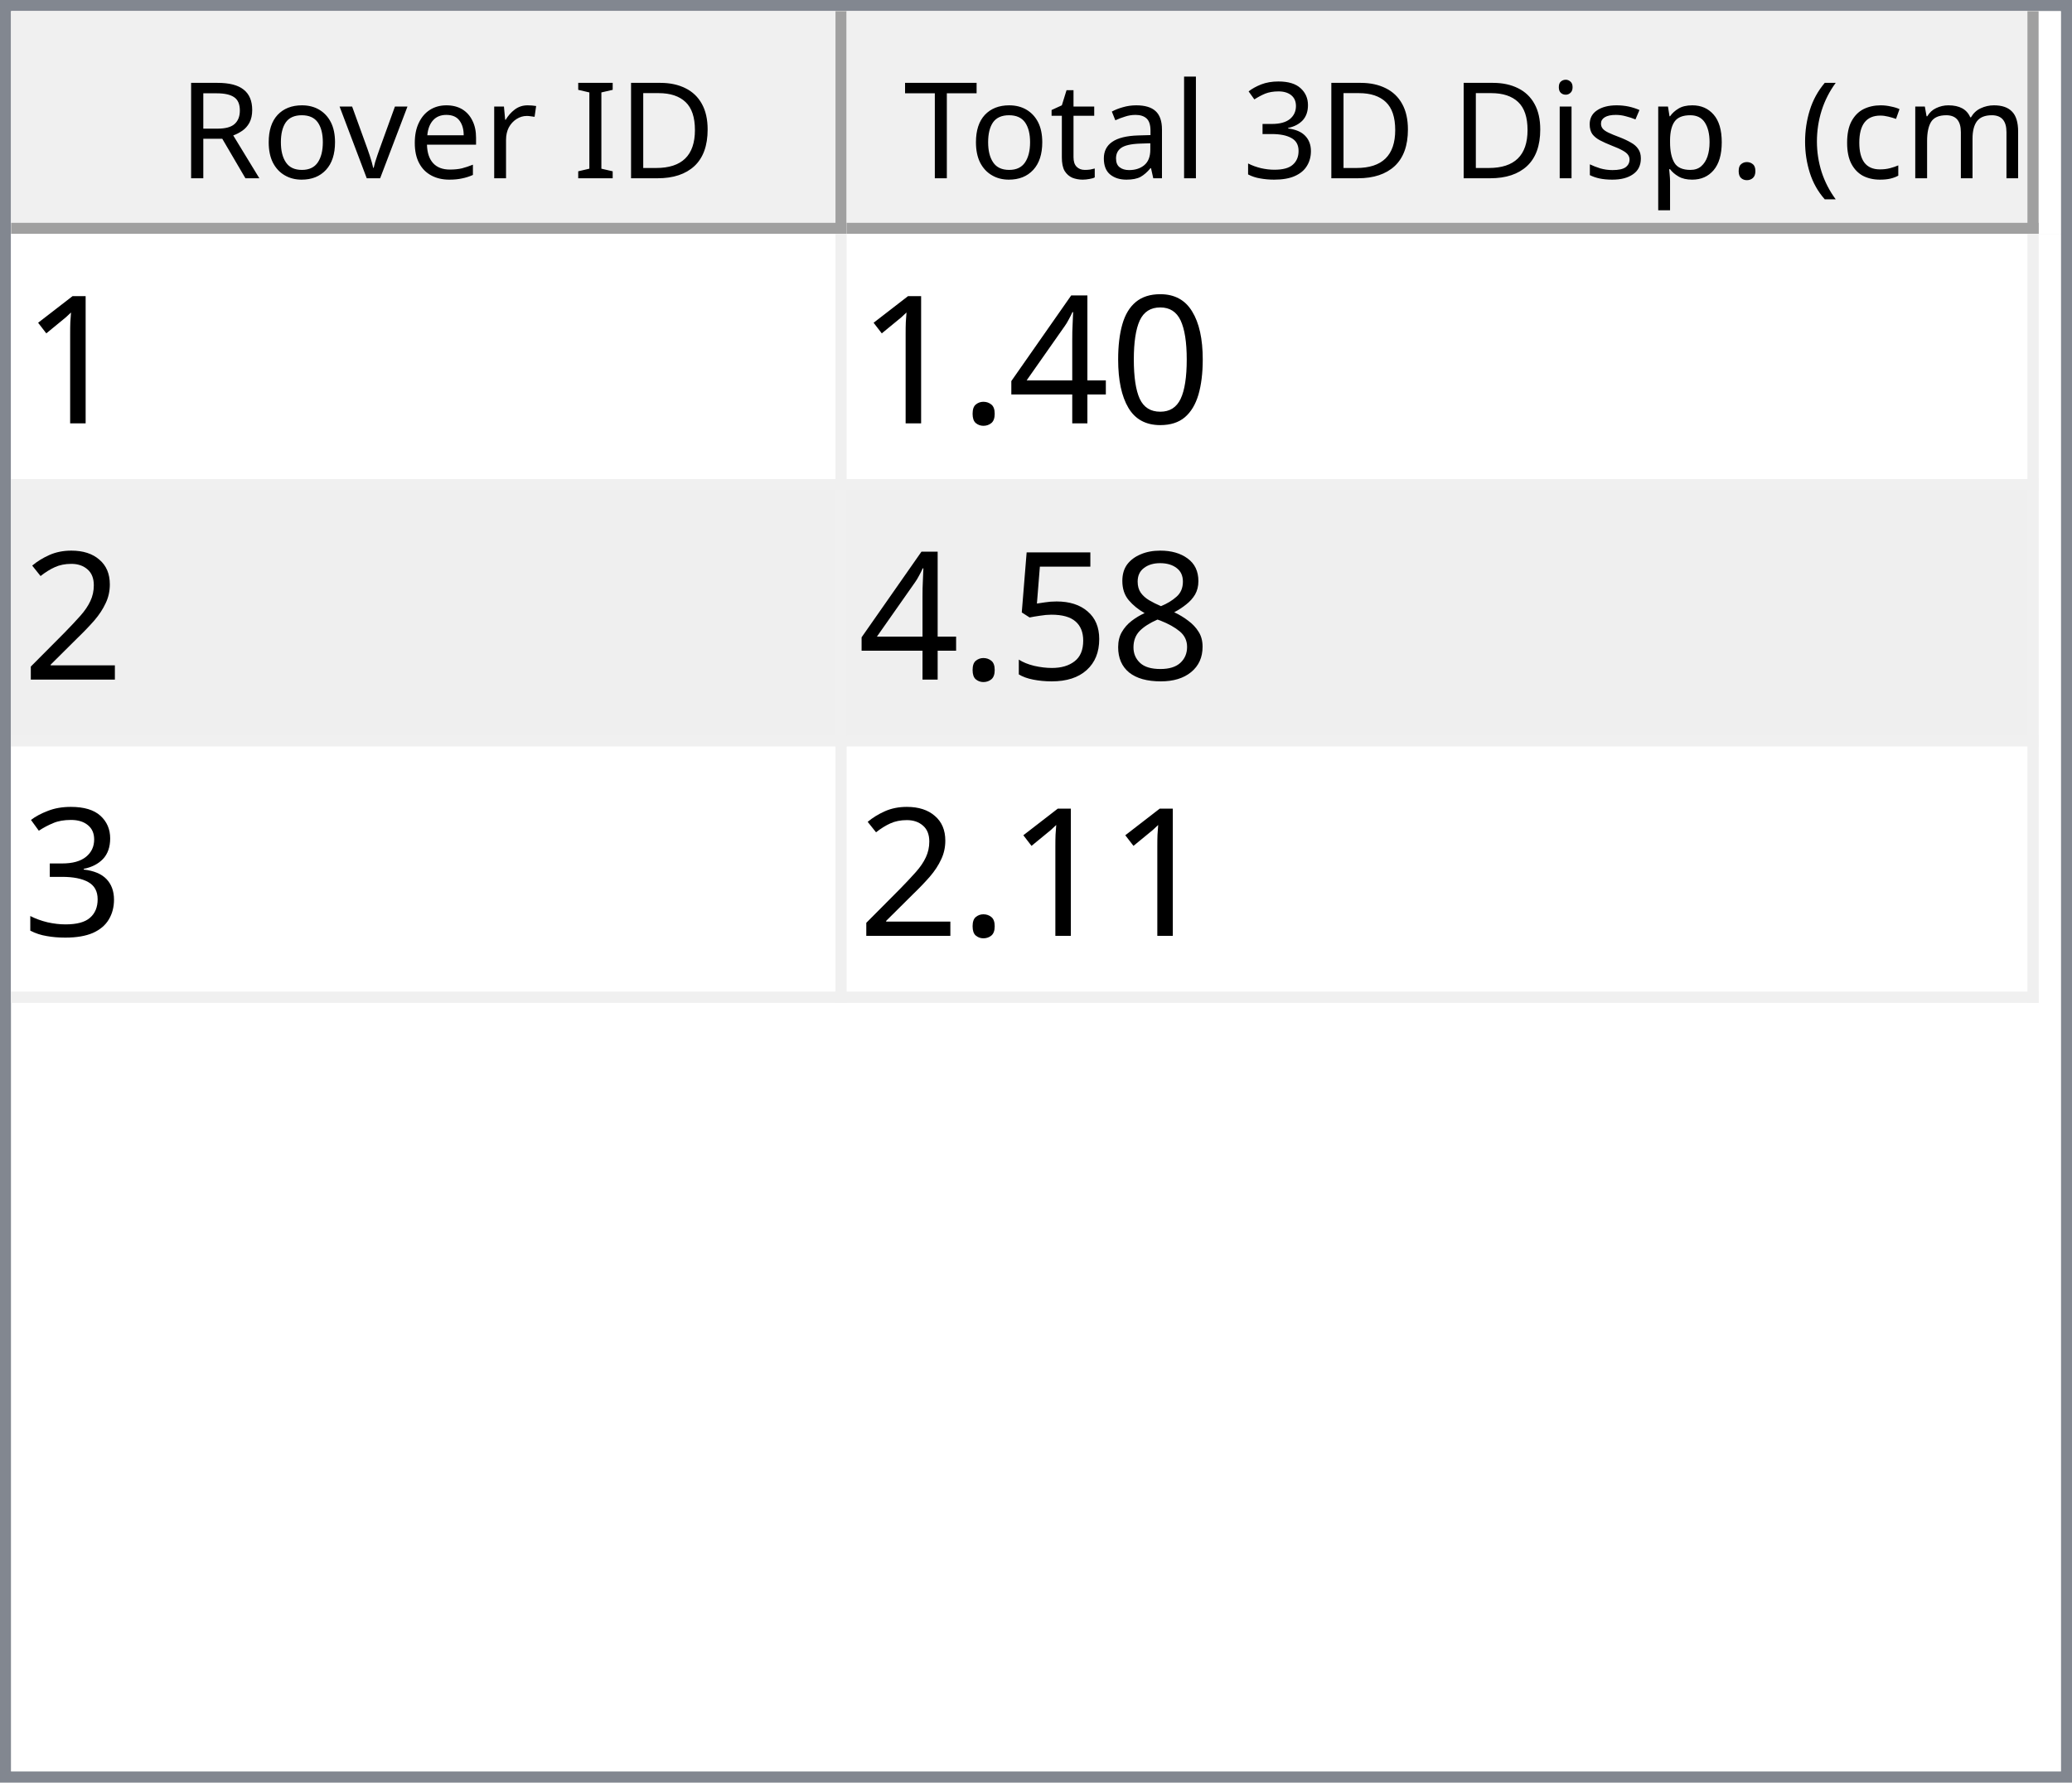
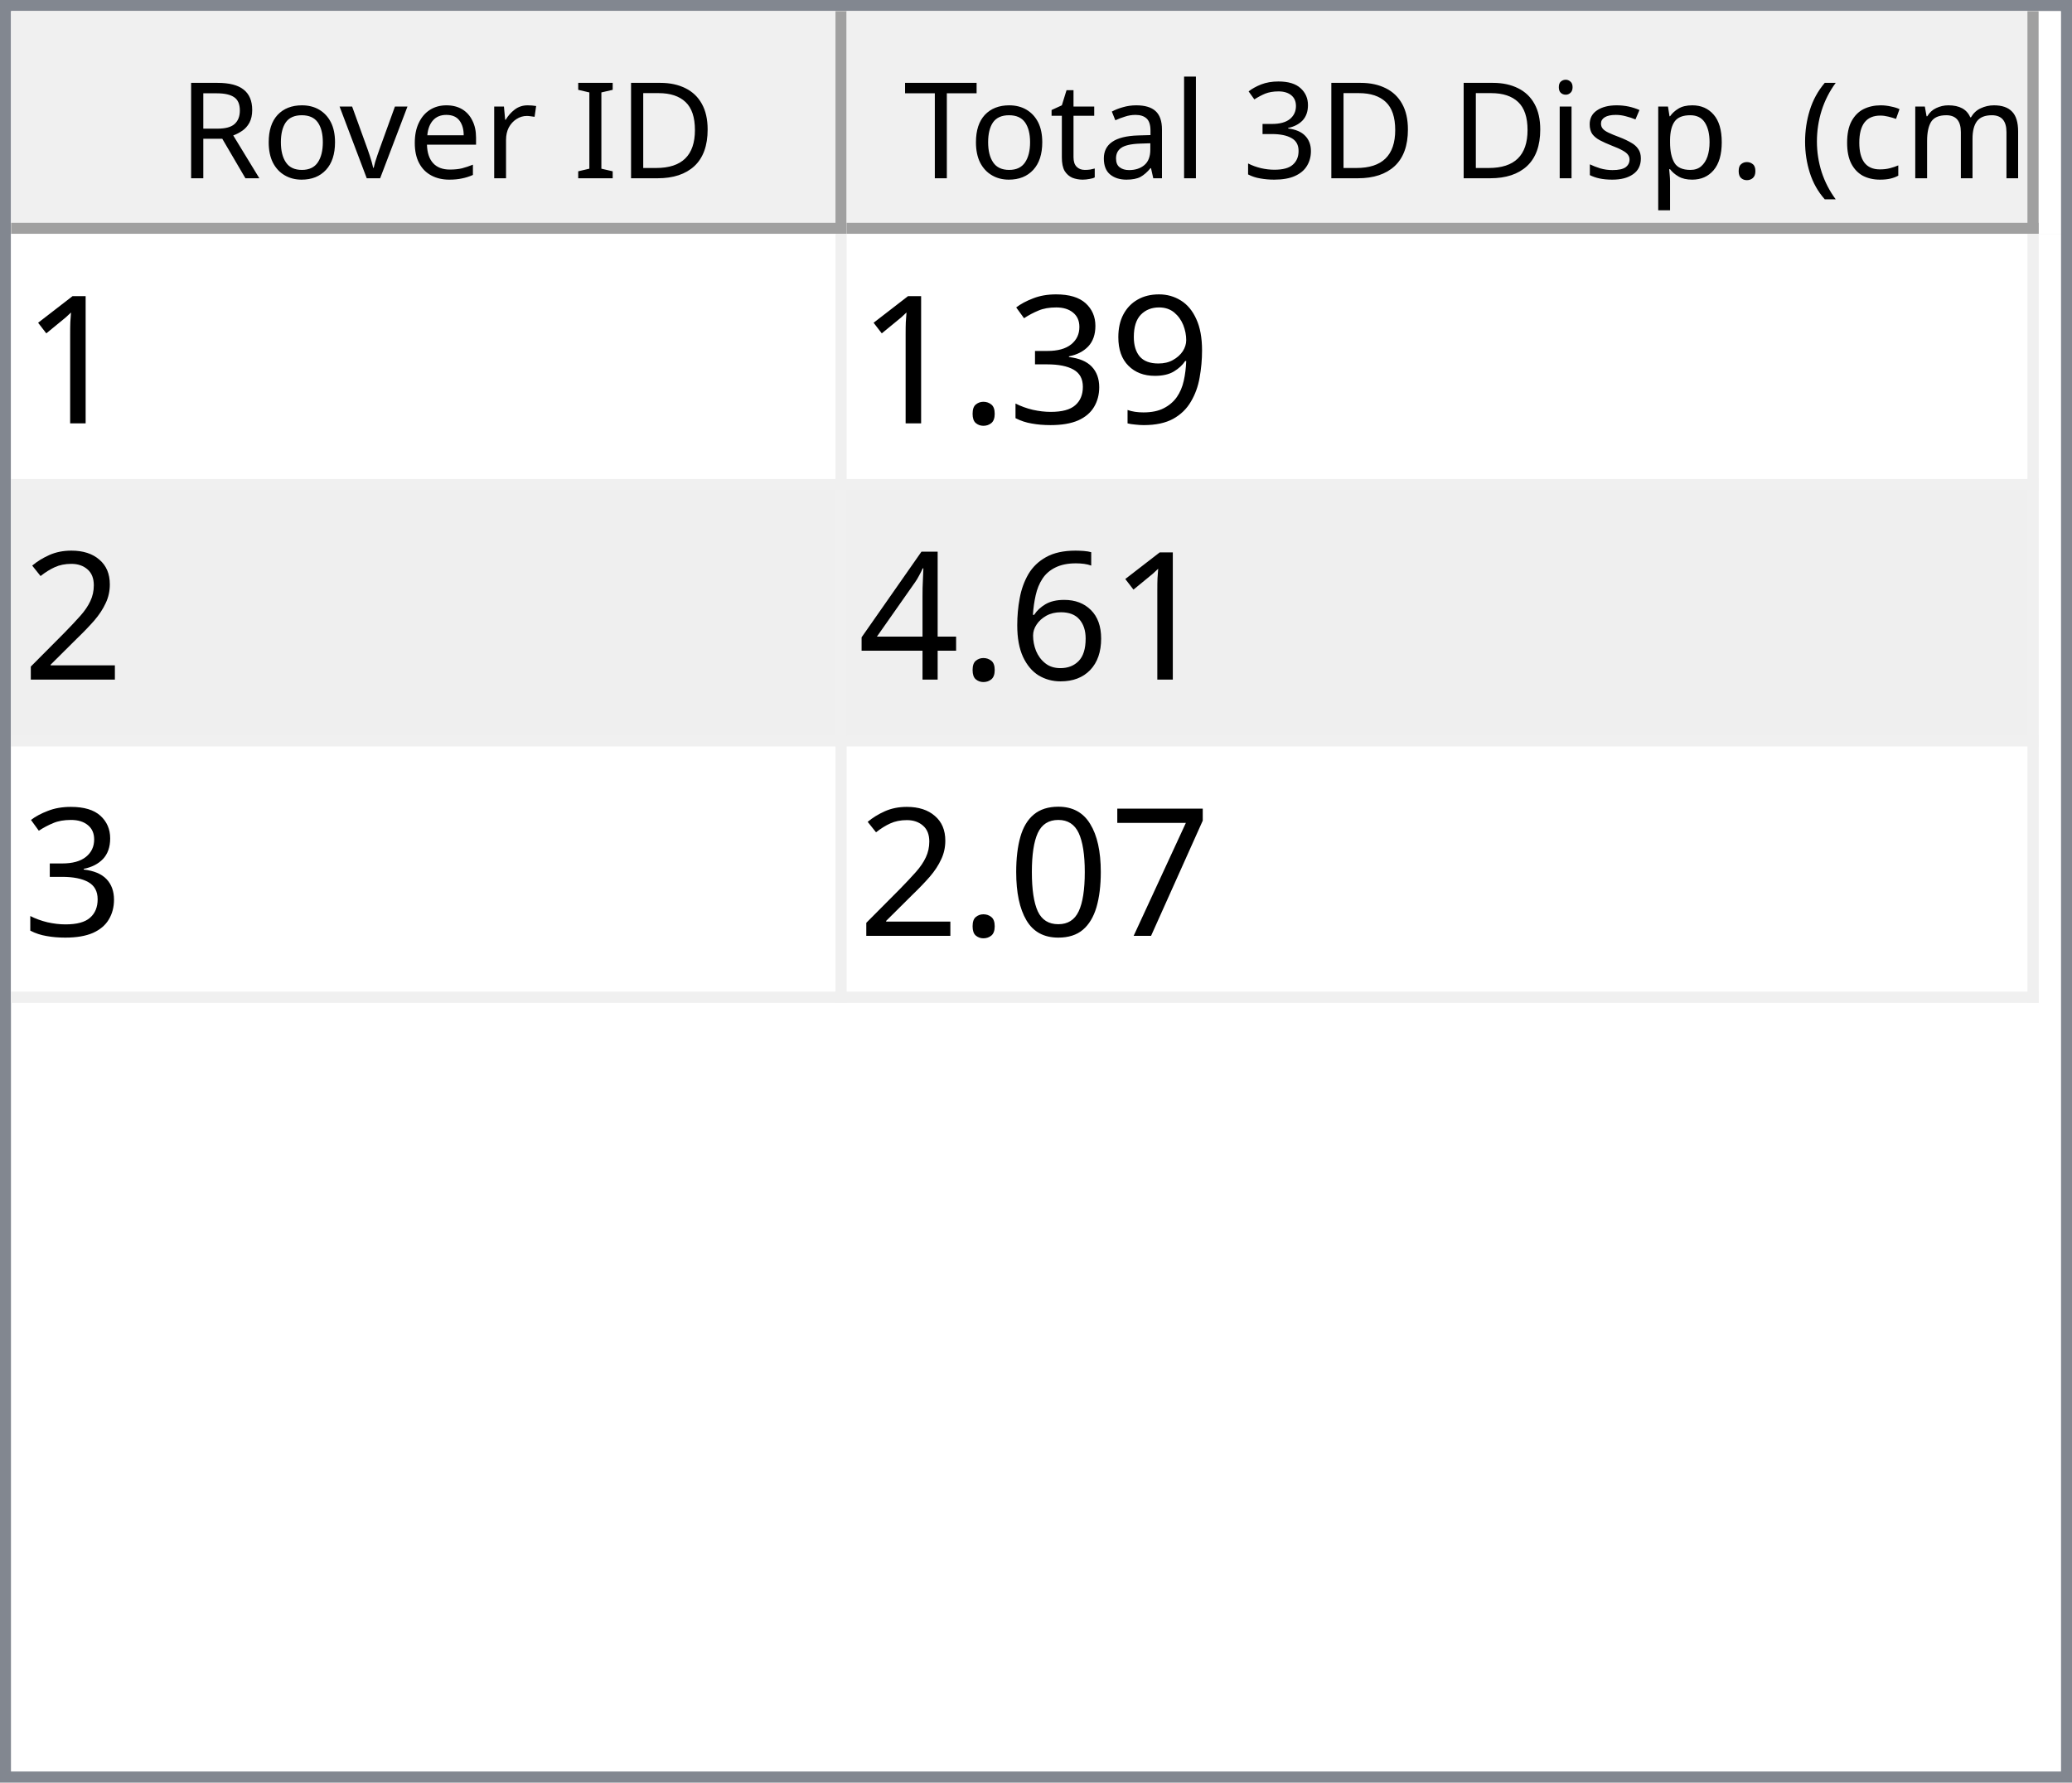
<svg xmlns="http://www.w3.org/2000/svg" style="fill-opacity:1; color-rendering:auto; color-interpolation:auto; text-rendering:auto; stroke:black; stroke-linecap:square; stroke-miterlimit:10; shape-rendering:auto; stroke-opacity:1; fill:black; stroke-dasharray:none; font-weight:normal; stroke-width:1; font-family:'Dialog'; font-style:normal; stroke-linejoin:miter; font-size:12px; stroke-dashoffset:0; image-rendering:auto;" width="186" height="160">
  <defs id="genericDefs" />
  <g>
    <defs id="defs1">
      <clipPath clipPathUnits="userSpaceOnUse" id="clipPath1">
        <path d="M0 0 L186 0 L186 160 L0 160 L0 0 Z" />
      </clipPath>
      <clipPath clipPathUnits="userSpaceOnUse" id="clipPath2">
        <path d="M0 0 L0 160 L186 160 L186 0 Z" />
      </clipPath>
      <clipPath clipPathUnits="userSpaceOnUse" id="clipPath3">
        <path d="M0 0 L0 20 L184 20 L184 0 Z" />
      </clipPath>
      <clipPath clipPathUnits="userSpaceOnUse" id="clipPath4">
        <path d="M0 0 L0 20 L75 20 L75 0 Z" />
      </clipPath>
      <clipPath clipPathUnits="userSpaceOnUse" id="clipPath5">
        <path d="M1 1 L1 19 L74 19 L74 1 Z" />
      </clipPath>
      <clipPath clipPathUnits="userSpaceOnUse" id="clipPath6">
        <path d="M0 0 L0 18 L73 18 L73 0 Z" />
      </clipPath>
      <clipPath clipPathUnits="userSpaceOnUse" id="clipPath7">
        <path d="M-0.5 -0.5 L-0.5 19.5 L74.5 19.5 L74.5 -0.5 Z" />
      </clipPath>
      <clipPath clipPathUnits="userSpaceOnUse" id="clipPath8">
        <path d="M0 0 L0 20 L107 20 L107 0 Z" />
      </clipPath>
      <clipPath clipPathUnits="userSpaceOnUse" id="clipPath9">
        <path d="M1 1 L1 19 L106 19 L106 1 Z" />
      </clipPath>
      <clipPath clipPathUnits="userSpaceOnUse" id="clipPath10">
        <path d="M0 0 L0 18 L105 18 L105 0 Z" />
      </clipPath>
      <clipPath clipPathUnits="userSpaceOnUse" id="clipPath11">
        <path d="M-0.5 -0.5 L-0.5 19.5 L106.5 19.5 L106.5 -0.5 Z" />
      </clipPath>
      <clipPath clipPathUnits="userSpaceOnUse" id="clipPath12">
        <path d="M0 0 L0 138 L184 138 L184 0 Z" />
      </clipPath>
      <clipPath clipPathUnits="userSpaceOnUse" id="clipPath13">
        <path d="M0 0 L0 69 L182 69 L182 0 Z" />
      </clipPath>
      <clipPath clipPathUnits="userSpaceOnUse" id="clipPath14">
        <path d="M-0.5 -0.5 L-0.5 68.5 L181.5 68.5 L181.5 -0.5 Z" />
      </clipPath>
      <clipPath clipPathUnits="userSpaceOnUse" id="clipPath15">
        <path d="M0 0 L0 22 L74 22 L74 0 Z" />
      </clipPath>
      <clipPath clipPathUnits="userSpaceOnUse" id="clipPath16">
        <path d="M0 0 L0 22 L106 22 L106 0 Z" />
      </clipPath>
      <font horiz-adv-x="64.551" id="font1">
        <font-face ascent="107.91" descent="25.098" units-per-em="100" style="font-style:normal; font-family:Segoe UI; font-weight:normal;" />
        <missing-glyph horiz-adv-x="64.551" d="M8.109 0 L8.109 68.266 L56.453 68.266 L56.453 0 L8.109 0 ZM15.328 7.234 L49.219 7.234 L49.219 61.031 L15.328 61.031 L15.328 7.234 Z" />
        <glyph unicode="D" horiz-adv-x="70.117" d="M9.188 0 L9.188 70.016 L28.516 70.016 Q65.531 70.016 65.531 35.891 Q65.531 19.672 55.25 9.836 Q44.969 0 27.734 0 L9.188 0 ZM17.391 62.594 L17.391 7.422 L27.828 7.422 Q41.609 7.422 49.273 14.797 Q56.938 22.172 56.938 35.688 Q56.938 62.594 28.328 62.594 L17.391 62.594 Z" />
        <glyph unicode="I" horiz-adv-x="26.611" d="M17.391 0 L9.188 0 L9.188 70.016 L17.391 70.016 L17.391 0 Z" />
        <glyph unicode=" " horiz-adv-x="27.393" d="" />
        <glyph unicode="r" horiz-adv-x="34.766" d="M34.188 41.891 Q32.078 43.5 28.125 43.5 Q23 43.5 19.555 38.672 Q16.109 33.844 16.109 25.484 L16.109 0 L8.109 0 L8.109 50 L16.109 50 L16.109 39.703 L16.312 39.703 Q18.016 44.969 21.531 47.922 Q25.047 50.875 29.391 50.875 Q32.516 50.875 34.188 50.203 L34.188 41.891 Z" />
        <glyph unicode="e" horiz-adv-x="52.295" d="M48.297 23 L12.984 23 Q13.188 14.656 17.484 10.109 Q21.781 5.562 29.297 5.562 Q37.75 5.562 44.828 11.141 L44.828 3.609 Q38.234 -1.172 27.391 -1.172 Q16.797 -1.172 10.742 5.641 Q4.688 12.453 4.688 24.812 Q4.688 36.469 11.305 43.82 Q17.922 51.172 27.734 51.172 Q37.547 51.172 42.922 44.828 Q48.297 38.484 48.297 27.203 L48.297 23 ZM40.094 29.781 Q40.047 36.719 36.75 40.578 Q33.453 44.438 27.594 44.438 Q21.922 44.438 17.969 40.383 Q14.016 36.328 13.094 29.781 L40.094 29.781 Z" />
        <glyph unicode="v" horiz-adv-x="47.9" d="M47.406 50 L27.484 0 L19.625 0 L0.688 50 L9.469 50 L22.172 13.672 Q23.578 9.672 23.922 6.688 L24.125 6.688 Q24.609 10.453 25.688 13.484 L38.969 50 L47.406 50 Z" />
        <glyph unicode="o" horiz-adv-x="58.594" d="M29 -1.172 Q17.922 -1.172 11.305 5.836 Q4.688 12.844 4.688 24.422 Q4.688 37.016 11.57 44.094 Q18.453 51.172 30.172 51.172 Q41.359 51.172 47.633 44.289 Q53.906 37.406 53.906 25.203 Q53.906 13.234 47.141 6.031 Q40.375 -1.172 29 -1.172 ZM29.594 44.438 Q21.875 44.438 17.383 39.188 Q12.891 33.938 12.891 24.703 Q12.891 15.828 17.43 10.695 Q21.969 5.562 29.594 5.562 Q37.359 5.562 41.531 10.594 Q45.703 15.625 45.703 24.906 Q45.703 34.281 41.531 39.359 Q37.359 44.438 29.594 44.438 Z" />
        <glyph unicode="R" horiz-adv-x="59.814" d="M59.375 0 L49.609 0 L37.891 19.625 Q36.281 22.359 34.766 24.289 Q33.25 26.219 31.664 27.438 Q30.078 28.656 28.25 29.219 Q26.422 29.781 24.125 29.781 L17.391 29.781 L17.391 0 L9.188 0 L9.188 70.016 L30.078 70.016 Q34.672 70.016 38.555 68.867 Q42.438 67.719 45.289 65.375 Q48.141 63.031 49.758 59.547 Q51.375 56.062 51.375 51.375 Q51.375 47.703 50.273 44.656 Q49.172 41.609 47.148 39.211 Q45.125 36.812 42.266 35.133 Q39.406 33.453 35.844 32.516 L35.844 32.328 Q37.594 31.547 38.891 30.547 Q40.188 29.547 41.359 28.18 Q42.531 26.812 43.68 25.078 Q44.828 23.344 46.234 21.047 L59.375 0 ZM17.391 62.594 L17.391 37.203 L28.516 37.203 Q31.594 37.203 34.203 38.133 Q36.812 39.062 38.719 40.797 Q40.625 42.531 41.703 45.047 Q42.781 47.562 42.781 50.688 Q42.781 56.297 39.141 59.445 Q35.5 62.594 28.609 62.594 L17.391 62.594 Z" />
        <glyph unicode=")" horiz-adv-x="30.176" d="M8.297 -15.922 L1.172 -15.922 Q16.406 2.344 16.406 26.812 Q16.406 51.469 1.078 70.016 L8.297 70.016 Q23.531 52.156 23.531 26.703 Q23.531 1.375 8.297 -15.922 Z" />
        <glyph unicode="m" horiz-adv-x="86.133" d="M79.109 0 L71.094 0 L71.094 28.719 Q71.094 37.016 68.531 40.727 Q65.969 44.438 59.906 44.438 Q54.781 44.438 51.195 39.75 Q47.609 35.062 47.609 28.516 L47.609 0 L39.594 0 L39.594 29.688 Q39.594 44.438 28.219 44.438 Q22.953 44.438 19.531 40.016 Q16.109 35.594 16.109 28.516 L16.109 0 L8.109 0 L8.109 50 L16.109 50 L16.109 42.094 L16.312 42.094 Q21.625 51.172 31.844 51.172 Q36.969 51.172 40.773 48.312 Q44.578 45.453 46 40.828 Q51.562 51.172 62.594 51.172 Q79.109 51.172 79.109 30.812 L79.109 0 Z" />
        <glyph unicode="c" horiz-adv-x="46.191" d="M42.188 2.297 Q36.422 -1.172 28.516 -1.172 Q17.828 -1.172 11.258 5.789 Q4.688 12.75 4.688 23.828 Q4.688 36.188 11.766 43.68 Q18.844 51.172 30.672 51.172 Q37.25 51.172 42.281 48.734 L42.281 40.531 Q36.719 44.438 30.375 44.438 Q22.703 44.438 17.797 38.945 Q12.891 33.453 12.891 24.516 Q12.891 15.719 17.508 10.641 Q22.125 5.562 29.891 5.562 Q36.422 5.562 42.188 9.906 L42.188 2.297 Z" />
        <glyph unicode="(" horiz-adv-x="30.176" d="M29.109 -15.922 L21.969 -15.922 Q6.844 1.375 6.844 26.703 Q6.844 52.156 21.969 70.016 L29.203 70.016 Q13.875 51.469 13.875 26.812 Q13.875 2.344 29.109 -15.922 Z" />
        <glyph unicode="." horiz-adv-x="21.68" d="M10.891 -1.078 Q8.641 -1.078 7.055 0.539 Q5.469 2.156 5.469 4.391 Q5.469 6.641 7.055 8.273 Q8.641 9.906 10.891 9.906 Q13.188 9.906 14.797 8.273 Q16.406 6.641 16.406 4.391 Q16.406 2.156 14.797 0.539 Q13.188 -1.078 10.891 -1.078 Z" />
        <glyph unicode="p" horiz-adv-x="58.789" d="M16.312 7.234 L16.109 7.234 L16.109 -23 L8.109 -23 L8.109 50 L16.109 50 L16.109 41.219 L16.312 41.219 Q22.219 51.172 33.594 51.172 Q43.266 51.172 48.688 44.461 Q54.109 37.75 54.109 26.469 Q54.109 13.922 48 6.375 Q41.891 -1.172 31.297 -1.172 Q21.578 -1.172 16.312 7.234 ZM16.109 27.391 L16.109 20.406 Q16.109 14.203 20.141 9.883 Q24.172 5.562 30.375 5.562 Q37.641 5.562 41.773 11.133 Q45.906 16.703 45.906 26.609 Q45.906 34.969 42.047 39.703 Q38.188 44.438 31.594 44.438 Q24.609 44.438 20.359 39.578 Q16.109 34.719 16.109 27.391 Z" />
        <glyph unicode="s" horiz-adv-x="42.432" d="M5.078 1.812 L5.078 10.406 Q11.625 5.562 19.484 5.562 Q30.031 5.562 30.031 12.594 Q30.031 14.594 29.125 15.992 Q28.219 17.391 26.68 18.461 Q25.141 19.531 23.07 20.383 Q21 21.234 18.609 22.172 Q15.281 23.484 12.766 24.828 Q10.25 26.172 8.57 27.859 Q6.891 29.547 6.031 31.695 Q5.172 33.844 5.172 36.719 Q5.172 40.234 6.789 42.945 Q8.406 45.656 11.086 47.484 Q13.766 49.312 17.211 50.242 Q20.656 51.172 24.312 51.172 Q30.812 51.172 35.938 48.922 L35.938 40.828 Q30.422 44.438 23.25 44.438 Q21 44.438 19.195 43.922 Q17.391 43.406 16.094 42.477 Q14.797 41.547 14.086 40.258 Q13.375 38.969 13.375 37.406 Q13.375 35.453 14.086 34.133 Q14.797 32.812 16.164 31.789 Q17.531 30.766 19.484 29.938 Q21.438 29.109 23.922 28.125 Q27.25 26.859 29.883 25.516 Q32.516 24.172 34.375 22.484 Q36.234 20.797 37.234 18.602 Q38.234 16.406 38.234 13.375 Q38.234 9.672 36.602 6.938 Q34.969 4.203 32.234 2.398 Q29.5 0.594 25.93 -0.289 Q22.359 -1.172 18.453 -1.172 Q10.75 -1.172 5.078 1.812 Z" />
        <glyph unicode="i" horiz-adv-x="24.219" d="M12.203 62.703 Q10.062 62.703 8.547 64.164 Q7.031 65.625 7.031 67.875 Q7.031 70.125 8.547 71.609 Q10.062 73.094 12.203 73.094 Q14.406 73.094 15.945 71.609 Q17.484 70.125 17.484 67.875 Q17.484 65.719 15.945 64.211 Q14.406 62.703 12.203 62.703 ZM16.109 0 L8.109 0 L8.109 50 L16.109 50 L16.109 0 Z" />
        <glyph unicode="3" horiz-adv-x="53.906" d="M46.531 19.828 Q46.531 15.094 44.75 11.211 Q42.969 7.328 39.719 4.57 Q36.469 1.812 31.93 0.297 Q27.391 -1.219 21.922 -1.219 Q11.922 -1.219 6 2.594 L6 11.188 Q13.094 5.609 22.219 5.609 Q25.875 5.609 28.828 6.539 Q31.781 7.469 33.906 9.227 Q36.031 10.984 37.18 13.477 Q38.328 15.969 38.328 19.094 Q38.328 32.812 18.797 32.812 L12.984 32.812 L12.984 39.594 L18.5 39.594 Q35.797 39.594 35.797 52.484 Q35.797 64.406 22.609 64.406 Q15.188 64.406 8.688 59.422 L8.688 67.188 Q15.375 71.188 24.609 71.188 Q29 71.188 32.57 69.969 Q36.141 68.75 38.68 66.555 Q41.219 64.359 42.609 61.281 Q44 58.203 44 54.5 Q44 40.672 30.031 36.719 L30.031 36.531 Q33.594 36.141 36.625 34.797 Q39.656 33.453 41.852 31.305 Q44.047 29.156 45.289 26.25 Q46.531 23.344 46.531 19.828 Z" />
        <glyph unicode="l" horiz-adv-x="24.219" d="M16.109 0 L8.109 0 L8.109 74.031 L16.109 74.031 L16.109 0 Z" />
        <glyph unicode="a" horiz-adv-x="50.879" d="M43.891 0 L35.891 0 L35.891 7.812 L35.688 7.812 Q30.469 -1.172 20.312 -1.172 Q12.844 -1.172 8.617 2.781 Q4.391 6.734 4.391 13.281 Q4.391 27.297 20.906 29.594 L35.891 31.688 Q35.891 44.438 25.594 44.438 Q16.547 44.438 9.281 38.281 L9.281 46.484 Q16.656 51.172 26.266 51.172 Q43.891 51.172 43.891 32.516 L43.891 0 ZM35.891 25.297 L23.828 23.641 Q18.266 22.859 15.43 20.875 Q12.594 18.891 12.594 13.875 Q12.594 10.203 15.211 7.883 Q17.828 5.562 22.172 5.562 Q28.125 5.562 32.008 9.742 Q35.891 13.922 35.891 20.312 L35.891 25.297 Z" />
        <glyph unicode="t" horiz-adv-x="33.887" d="M31.297 0.484 Q28.469 -1.078 23.828 -1.078 Q10.688 -1.078 10.688 13.578 L10.688 43.172 L2.094 43.172 L2.094 50 L10.688 50 L10.688 62.203 L18.703 64.797 L18.703 50 L31.297 50 L31.297 43.172 L18.703 43.172 L18.703 14.984 Q18.703 9.969 20.414 7.82 Q22.125 5.672 26.078 5.672 Q29.109 5.672 31.297 7.328 L31.297 0.484 Z" />
        <glyph unicode="T" horiz-adv-x="52.393" d="M50.594 62.594 L30.375 62.594 L30.375 0 L22.172 0 L22.172 62.594 L2 62.594 L2 70.016 L50.594 70.016 L50.594 62.594 Z" />
      </font>
      <font horiz-adv-x="75.0" id="font2">
        <font-face ascent="100.537" descent="21.973" units-per-em="100" style="font-style:normal; font-family:sans-serif; font-weight:normal;" />
        <missing-glyph horiz-adv-x="75.0" d="M12.5 0 L12.5 62.5 L62.5 62.5 L62.5 0 L12.5 0 ZM14.062 1.562 L60.938 1.562 L60.938 60.938 L14.062 60.938 L14.062 1.562 Z" />
        <glyph unicode="1" horiz-adv-x="55.615" d="M37.25 0 L28.469 0 L28.469 56 Q25.297 52.984 20.141 49.953 Q14.984 46.922 10.891 45.406 L10.891 53.906 Q18.266 57.375 23.781 62.305 Q29.297 67.234 31.594 71.875 L37.25 71.875 L37.25 0 Z" />
-         <glyph unicode="0" horiz-adv-x="55.615" d="M4.156 35.297 Q4.156 48 6.766 55.742 Q9.375 63.484 14.523 67.68 Q19.672 71.875 27.484 71.875 Q33.25 71.875 37.594 69.555 Q41.938 67.234 44.773 62.867 Q47.609 58.5 49.219 52.227 Q50.828 45.953 50.828 35.297 Q50.828 22.703 48.242 14.969 Q45.656 7.234 40.508 3.008 Q35.359 -1.219 27.484 -1.219 Q17.141 -1.219 11.234 6.203 Q4.156 15.141 4.156 35.297 ZM13.188 35.297 Q13.188 17.672 17.312 11.836 Q21.438 6 27.484 6 Q33.547 6 37.672 11.859 Q41.797 17.719 41.797 35.297 Q41.797 52.984 37.672 58.789 Q33.547 64.594 27.391 64.594 Q21.344 64.594 17.719 59.469 Q13.188 52.938 13.188 35.297 Z" />
-         <glyph unicode="4" horiz-adv-x="55.615" d="M32.328 0 L32.328 17.141 L1.266 17.141 L1.266 25.203 L33.938 71.578 L41.109 71.578 L41.109 25.203 L50.781 25.203 L50.781 17.141 L41.109 17.141 L41.109 0 L32.328 0 ZM32.328 25.203 L32.328 57.469 L9.906 25.203 L32.328 25.203 Z" />
+         <glyph unicode="9" horiz-adv-x="55.615" d="M5.469 16.547 L13.922 17.328 Q14.984 11.375 18.016 8.688 Q21.047 6 25.781 6 Q29.828 6 32.883 7.859 Q35.938 9.719 37.891 12.82 Q39.844 15.922 41.164 21.195 Q42.484 26.469 42.484 31.938 Q42.484 32.516 42.438 33.688 Q39.797 29.5 35.234 26.883 Q30.672 24.266 25.344 24.266 Q16.453 24.266 10.305 30.711 Q4.156 37.156 4.156 47.703 Q4.156 58.594 10.578 65.234 Q17 71.875 26.656 71.875 Q33.641 71.875 39.43 68.117 Q45.219 64.359 48.219 57.398 Q51.219 50.438 51.219 37.25 Q51.219 23.531 48.242 15.406 Q45.266 7.281 39.383 3.031 Q33.5 -1.219 25.594 -1.219 Q17.188 -1.219 11.867 3.445 Q6.547 8.109 5.469 16.547 ZM41.453 48.141 Q41.453 55.719 37.43 60.156 Q33.406 64.594 27.734 64.594 Q21.875 64.594 17.531 59.812 Q13.188 55.031 13.188 47.406 Q13.188 40.578 17.312 36.305 Q21.438 32.031 27.484 32.031 Q33.594 32.031 37.523 36.305 Q41.453 40.578 41.453 48.141 Z" />
+         <glyph unicode="3" horiz-adv-x="55.615" d="M4.203 18.891 L12.984 20.062 Q14.5 12.594 18.141 9.297 Q21.781 6 27 6 Q33.203 6 37.477 10.297 Q41.75 14.594 41.75 20.953 Q41.75 27 37.797 30.93 Q33.844 34.859 27.734 34.859 Q25.25 34.859 21.531 33.891 L22.516 41.609 Q23.391 41.5 23.922 41.5 Q29.547 41.5 34.039 44.43 Q38.531 47.359 38.531 53.469 Q38.531 58.297 35.258 61.477 Q31.984 64.656 26.812 64.656 Q21.688 64.656 18.266 61.43 Q14.844 58.203 13.875 51.766 L5.078 53.328 Q6.688 62.156 12.398 67.016 Q18.109 71.875 26.609 71.875 Q32.469 71.875 37.398 69.359 Q42.328 66.844 44.945 62.5 Q47.562 58.156 47.562 53.266 Q47.562 48.641 45.07 44.828 Q42.578 41.016 37.703 38.766 Q44.047 37.312 47.562 32.695 Q51.078 28.078 51.078 21.141 Q51.078 11.766 44.242 5.25 Q37.406 -1.266 26.953 -1.266 Q17.531 -1.266 11.305 4.352 Q5.078 9.969 4.203 18.891 Z" />
        <glyph unicode="." horiz-adv-x="27.783" d="M9.078 0 L9.078 10.016 L19.094 10.016 L19.094 0 L9.078 0 Z" />
        <glyph unicode="2" horiz-adv-x="55.615" d="M50.344 8.453 L50.344 0 L3.031 0 Q2.938 3.172 4.047 6.109 Q5.859 10.938 9.836 15.625 Q13.812 20.312 21.344 26.469 Q33.016 36.031 37.117 41.625 Q41.219 47.219 41.219 52.203 Q41.219 57.422 37.477 61.008 Q33.734 64.594 27.734 64.594 Q21.391 64.594 17.578 60.789 Q13.766 56.984 13.719 50.25 L4.688 51.172 Q5.609 61.281 11.664 66.578 Q17.719 71.875 27.938 71.875 Q38.234 71.875 44.242 66.164 Q50.25 60.453 50.25 52 Q50.25 47.703 48.492 43.555 Q46.734 39.406 42.656 34.812 Q38.578 30.219 29.109 22.219 Q21.188 15.578 18.945 13.211 Q16.703 10.844 15.234 8.453 L50.344 8.453 Z" />
-         <glyph unicode="8" horiz-adv-x="55.615" d="M17.672 38.812 Q12.203 40.828 9.57 44.539 Q6.938 48.25 6.938 53.422 Q6.938 61.234 12.555 66.555 Q18.172 71.875 27.484 71.875 Q36.859 71.875 42.578 66.43 Q48.297 60.984 48.297 53.172 Q48.297 48.188 45.68 44.508 Q43.062 40.828 37.75 38.812 Q44.344 36.672 47.781 31.883 Q51.219 27.094 51.219 20.453 Q51.219 11.281 44.727 5.031 Q38.234 -1.219 27.641 -1.219 Q17.047 -1.219 10.547 5.055 Q4.047 11.328 4.047 20.703 Q4.047 27.688 7.594 32.398 Q11.141 37.109 17.672 38.812 ZM15.922 53.719 Q15.922 48.641 19.195 45.414 Q22.469 42.188 27.688 42.188 Q32.766 42.188 36.016 45.383 Q39.266 48.578 39.266 53.219 Q39.266 58.062 35.914 61.359 Q32.562 64.656 27.594 64.656 Q22.562 64.656 19.242 61.43 Q15.922 58.203 15.922 53.719 ZM13.094 20.656 Q13.094 16.891 14.875 13.375 Q16.656 9.859 20.172 7.93 Q23.688 6 27.734 6 Q34.031 6 38.133 10.055 Q42.234 14.109 42.234 20.359 Q42.234 26.703 38.016 30.859 Q33.797 35.016 27.438 35.016 Q21.234 35.016 17.164 30.914 Q13.094 26.812 13.094 20.656 Z" />
-         <glyph unicode="5" horiz-adv-x="55.615" d="M4.156 18.75 L13.375 19.531 Q14.406 12.797 18.141 9.398 Q21.875 6 27.156 6 Q33.5 6 37.891 10.789 Q42.281 15.578 42.281 23.484 Q42.281 31 38.062 35.352 Q33.844 39.703 27 39.703 Q22.75 39.703 19.336 37.773 Q15.922 35.844 13.969 32.766 L5.719 33.844 L12.641 70.609 L48.25 70.609 L48.25 62.203 L19.672 62.203 L15.828 42.969 Q22.266 47.469 29.344 47.469 Q38.719 47.469 45.164 40.969 Q51.609 34.469 51.609 24.266 Q51.609 14.547 45.953 7.469 Q39.062 -1.219 27.156 -1.219 Q17.391 -1.219 11.211 4.25 Q5.031 9.719 4.156 18.75 Z" />
-         <glyph unicode="3" horiz-adv-x="55.615" d="M4.203 18.891 L12.984 20.062 Q14.5 12.594 18.141 9.297 Q21.781 6 27 6 Q33.203 6 37.477 10.297 Q41.75 14.594 41.75 20.953 Q41.75 27 37.797 30.93 Q33.844 34.859 27.734 34.859 Q25.25 34.859 21.531 33.891 L22.516 41.609 Q23.391 41.5 23.922 41.5 Q29.547 41.5 34.039 44.43 Q38.531 47.359 38.531 53.469 Q38.531 58.297 35.258 61.477 Q31.984 64.656 26.812 64.656 Q21.688 64.656 18.266 61.43 Q14.844 58.203 13.875 51.766 L5.078 53.328 Q6.688 62.156 12.398 67.016 Q18.109 71.875 26.609 71.875 Q32.469 71.875 37.398 69.359 Q42.328 66.844 44.945 62.5 Q47.562 58.156 47.562 53.266 Q47.562 48.641 45.07 44.828 Q42.578 41.016 37.703 38.766 Q44.047 37.312 47.562 32.695 Q51.078 28.078 51.078 21.141 Q51.078 11.766 44.242 5.25 Q37.406 -1.266 26.953 -1.266 Q17.531 -1.266 11.305 4.352 Q5.078 9.969 4.203 18.891 Z" />
+         <glyph unicode="6" horiz-adv-x="55.615" d="M49.75 54.047 L41.016 53.375 Q39.844 58.547 37.703 60.891 Q34.125 64.656 28.906 64.656 Q24.703 64.656 21.531 62.312 Q17.391 59.281 14.992 53.469 Q12.594 47.656 12.5 36.922 Q15.672 41.75 20.266 44.094 Q24.859 46.438 29.891 46.438 Q38.672 46.438 44.852 39.969 Q51.031 33.5 51.031 23.25 Q51.031 16.5 48.125 10.719 Q45.219 4.938 40.141 1.859 Q35.062 -1.219 28.609 -1.219 Q17.625 -1.219 10.695 6.859 Q3.766 14.938 3.766 33.5 Q3.766 54.25 11.422 63.672 Q18.109 71.875 29.438 71.875 Q37.891 71.875 43.289 67.141 Q48.688 62.406 49.75 54.047 ZM13.875 23.188 Q13.875 18.656 15.797 14.508 Q17.719 10.359 21.188 8.18 Q24.656 6 28.469 6 Q34.031 6 38.039 10.492 Q42.047 14.984 42.047 22.703 Q42.047 30.125 38.086 34.398 Q34.125 38.672 28.125 38.672 Q22.172 38.672 18.023 34.398 Q13.875 30.125 13.875 23.188 Z" />
+         <glyph unicode="4" horiz-adv-x="55.615" d="M32.328 0 L32.328 17.141 L1.266 17.141 L1.266 25.203 L33.938 71.578 L41.109 71.578 L41.109 25.203 L50.781 25.203 L50.781 17.141 L41.109 17.141 L41.109 0 L32.328 0 ZM32.328 25.203 L32.328 57.469 L9.906 25.203 L32.328 25.203 Z" />
+         <glyph unicode="7" horiz-adv-x="55.615" d="M4.734 62.203 L4.734 70.656 L51.078 70.656 L51.078 63.812 Q44.234 56.547 37.523 44.484 Q30.812 32.422 27.156 19.672 Q24.516 10.688 23.781 0 L14.75 0 Q14.891 8.453 18.062 20.414 Q21.234 32.375 27.172 43.484 Q33.109 54.594 39.797 62.203 L4.734 62.203 Z" />
+         <glyph unicode="0" horiz-adv-x="55.615" d="M4.156 35.297 Q4.156 48 6.766 55.742 Q9.375 63.484 14.523 67.68 Q19.672 71.875 27.484 71.875 Q33.25 71.875 37.594 69.555 Q41.938 67.234 44.773 62.867 Q47.609 58.5 49.219 52.227 Q50.828 45.953 50.828 35.297 Q50.828 22.703 48.242 14.969 Q45.656 7.234 40.508 3.008 Q35.359 -1.219 27.484 -1.219 Q17.141 -1.219 11.234 6.203 Q4.156 15.141 4.156 35.297 ZM13.188 35.297 Q13.188 17.672 17.312 11.836 Q21.438 6 27.484 6 Q33.547 6 37.672 11.859 Q41.797 17.719 41.797 35.297 Q41.797 52.984 37.672 58.789 Q33.547 64.594 27.391 64.594 Q21.344 64.594 17.719 59.469 Q13.188 52.938 13.188 35.297 Z" />
      </font>
    </defs>
    <g style="fill:white; stroke:white;">
      <rect x="0" y="0" width="186" style="clip-path:url(#clipPath1); stroke:none;" height="160" />
    </g>
    <g style="fill:white; text-rendering:optimizeSpeed; color-rendering:optimizeSpeed; image-rendering:optimizeSpeed; shape-rendering:crispEdges; stroke:white; color-interpolation:sRGB;">
      <rect x="0" width="186" height="160" y="0" style="stroke:none;" />
      <path style="stroke:none;" d="M0 160 L186 160 L186 0 L0 0 Z" />
    </g>
    <g style="fill:rgb(240,240,240); font-family:'Segoe UI'; stroke:rgb(240,240,240);">
      <rect x="0" y="0" width="186" style="clip-path:url(#clipPath2); stroke:none;" height="160" />
    </g>
    <g style="fill:rgb(130,135,144); font-family:'Segoe UI'; stroke:rgb(130,135,144);">
      <path d="M0 0 L186 0 L186 160 L0 160 L0 0 ZM1 1 L185 1 L185 159 L1 159 L1 1 Z" style="fill-rule:evenodd; clip-path:url(#clipPath2); stroke:none;" />
    </g>
    <g style="fill:white; font-family:'Segoe UI'; stroke:white;" transform="translate(1,1)">
      <rect x="0" y="0" width="184" style="clip-path:url(#clipPath3); stroke:none;" height="20" />
    </g>
    <g style="fill:rgb(240,240,240); font-family:'Segoe UI'; stroke:rgb(240,240,240);" transform="translate(1,1)">
      <rect x="0" y="0" width="75" style="clip-path:url(#clipPath4); stroke:none;" height="20" />
    </g>
    <g style="font-family:'Segoe UI';" transform="translate(2,2)">
      <text x="14" xml:space="preserve" y="14" style="clip-path:url(#clipPath6); stroke:none;">Rover ID</text>
    </g>
    <g style="fill:rgb(160,160,160); font-family:'Segoe UI'; stroke:rgb(160,160,160); stroke-linejoin:bevel;" transform="translate(1.5,1.5)">
      <line x1="74" x2="74" y1="0" style="fill:none; clip-path:url(#clipPath7);" y2="19" />
    </g>
    <g style="fill:rgb(160,160,160); font-family:'Segoe UI'; stroke:rgb(160,160,160); stroke-linejoin:bevel;" transform="matrix(1,0,0,1,1,1) translate(0.5,0.5)">
      <line x1="0" x2="74" y1="19" style="fill:none; clip-path:url(#clipPath7);" y2="19" />
    </g>
    <g style="fill:rgb(240,240,240); font-family:'Segoe UI'; stroke:rgb(240,240,240);" transform="translate(76,1)">
      <rect x="0" y="0" width="107" style="clip-path:url(#clipPath8); stroke:none;" height="20" />
    </g>
    <g style="font-family:'Segoe UI';" transform="translate(77,2)">
      <text x="1" xml:space="preserve" y="14" style="clip-path:url(#clipPath10); stroke:none;"> Total 3D Disp. (cm)</text>
    </g>
    <g style="fill:rgb(160,160,160); font-family:'Segoe UI'; stroke:rgb(160,160,160); stroke-linejoin:bevel;" transform="translate(76.5,1.5)">
      <line x1="106" x2="106" y1="0" style="fill:none; clip-path:url(#clipPath11);" y2="19" />
    </g>
    <g style="fill:rgb(160,160,160); font-family:'Segoe UI'; stroke:rgb(160,160,160); stroke-linejoin:bevel;" transform="matrix(1,0,0,1,76,1) translate(0.5,0.5)">
      <line x1="0" x2="106" y1="19" style="fill:none; clip-path:url(#clipPath11);" y2="19" />
    </g>
    <g style="fill:white; font-family:'Segoe UI'; stroke:white;" transform="translate(1,21)">
      <rect x="0" y="0" width="184" style="clip-path:url(#clipPath12); stroke:none;" height="138" />
    </g>
    <g style="fill:rgb(240,240,240); font-size:16px; font-family:sans-serif; stroke:rgb(240,240,240);" transform="translate(1,21)">
      <rect x="0" y="0" width="182" style="clip-path:url(#clipPath13); stroke:none;" height="69" />
      <line transform="translate(0.5,0.5)" x1="0" x2="181" y1="22" style="clip-path:url(#clipPath14); fill:none; stroke-linejoin:bevel;" y2="22" />
    </g>
    <g transform="matrix(1,0,0,1,1,21) translate(0.5,0.5)" style="fill:rgb(240,240,240); font-size:16px; font-family:sans-serif; stroke:rgb(240,240,240); stroke-linejoin:bevel;">
      <line x1="0" x2="181" y1="45" style="fill:none; clip-path:url(#clipPath14);" y2="45" />
    </g>
    <g transform="matrix(1,0,0,1,1,21) translate(0.5,0.5)" style="fill:rgb(240,240,240); font-size:16px; font-family:sans-serif; stroke:rgb(240,240,240); stroke-linejoin:bevel;">
      <line x1="0" x2="181" y1="68" style="fill:none; clip-path:url(#clipPath14);" y2="68" />
    </g>
    <g transform="matrix(1,0,0,1,1,21) translate(0.5,0.5)" style="fill:rgb(240,240,240); font-size:16px; font-family:sans-serif; stroke:rgb(240,240,240); stroke-linejoin:bevel;">
      <line x1="74" x2="74" y1="0" style="fill:none; clip-path:url(#clipPath14);" y2="68" />
    </g>
    <g transform="matrix(1,0,0,1,1,21) translate(0.5,0.5)" style="fill:rgb(240,240,240); font-size:16px; font-family:sans-serif; stroke:rgb(240,240,240); stroke-linejoin:bevel;">
      <line x1="181" x2="181" y1="0" style="fill:none; clip-path:url(#clipPath14);" y2="68" />
    </g>
    <g style="fill:white; font-size:16px; font-family:sans-serif; stroke:white;" transform="matrix(1,0,0,1,1,21)">
      <rect x="0" y="0" width="74" style="clip-path:url(#clipPath15); stroke:none;" height="22" />
      <text x="1" y="17" style="fill:black; clip-path:url(#clipPath15); stroke:none;" xml:space="preserve">1</text>
    </g>
    <g style="fill:white; font-size:16px; font-family:sans-serif; stroke:white;" transform="matrix(1,0,0,1,1,21) translate(75,0)">
      <rect x="0" y="0" width="106" style="clip-path:url(#clipPath16); stroke:none;" height="22" />
-       <text x="1" y="17" style="fill:black; clip-path:url(#clipPath16); stroke:none;" xml:space="preserve">1.40</text>
+       <text x="1" y="17" style="fill:black; clip-path:url(#clipPath16); stroke:none;" xml:space="preserve">1.39</text>
    </g>
    <g style="fill:rgb(239,239,239); font-size:16px; font-family:sans-serif; stroke:rgb(239,239,239);" transform="matrix(1,0,0,1,1,21) translate(0,23)">
      <rect x="0" y="0" width="74" style="clip-path:url(#clipPath15); stroke:none;" height="22" />
      <text x="1" y="17" style="fill:black; clip-path:url(#clipPath15); stroke:none;" xml:space="preserve">2</text>
    </g>
    <g style="fill:rgb(239,239,239); font-size:16px; font-family:sans-serif; stroke:rgb(239,239,239);" transform="matrix(1,0,0,1,1,21) translate(75,23)">
      <rect x="0" y="0" width="106" style="clip-path:url(#clipPath16); stroke:none;" height="22" />
-       <text x="1" y="17" style="fill:black; clip-path:url(#clipPath16); stroke:none;" xml:space="preserve">4.58</text>
+       <text x="1" y="17" style="fill:black; clip-path:url(#clipPath16); stroke:none;" xml:space="preserve">4.61</text>
    </g>
    <g style="fill:white; font-size:16px; font-family:sans-serif; stroke:white;" transform="matrix(1,0,0,1,1,21) translate(0,46)">
      <rect x="0" y="0" width="74" style="clip-path:url(#clipPath15); stroke:none;" height="22" />
      <text x="1" y="17" style="fill:black; clip-path:url(#clipPath15); stroke:none;" xml:space="preserve">3</text>
    </g>
    <g style="fill:white; font-size:16px; font-family:sans-serif; stroke:white;" transform="matrix(1,0,0,1,1,21) translate(75,46)">
      <rect x="0" y="0" width="106" style="clip-path:url(#clipPath16); stroke:none;" height="22" />
-       <text x="1" y="17" style="fill:black; clip-path:url(#clipPath16); stroke:none;" xml:space="preserve">2.11</text>
+       <text x="1" y="17" style="fill:black; clip-path:url(#clipPath16); stroke:none;" xml:space="preserve">2.07</text>
    </g>
  </g>
</svg>
